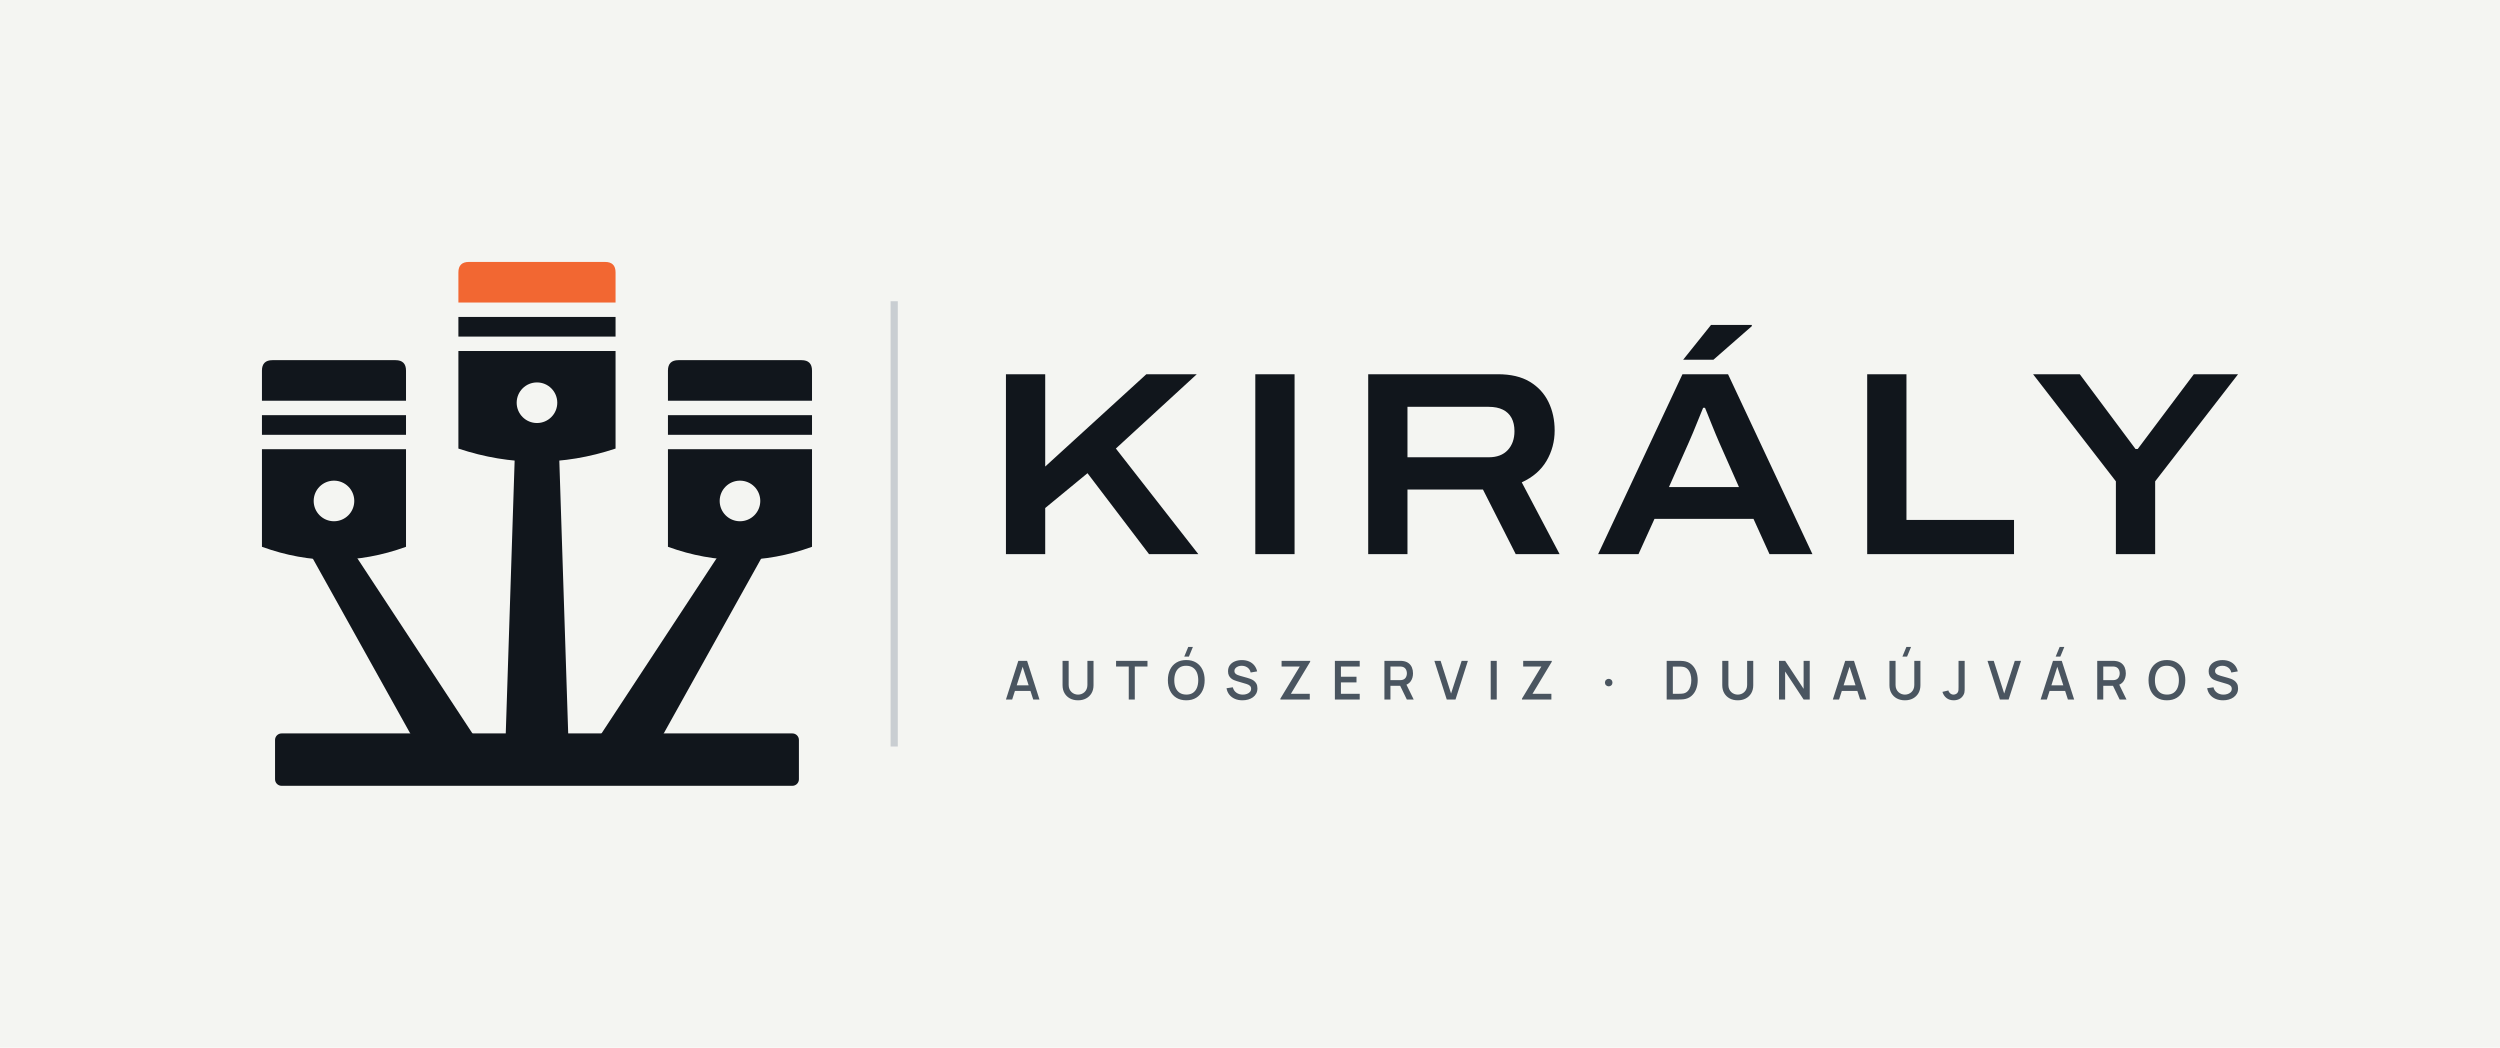
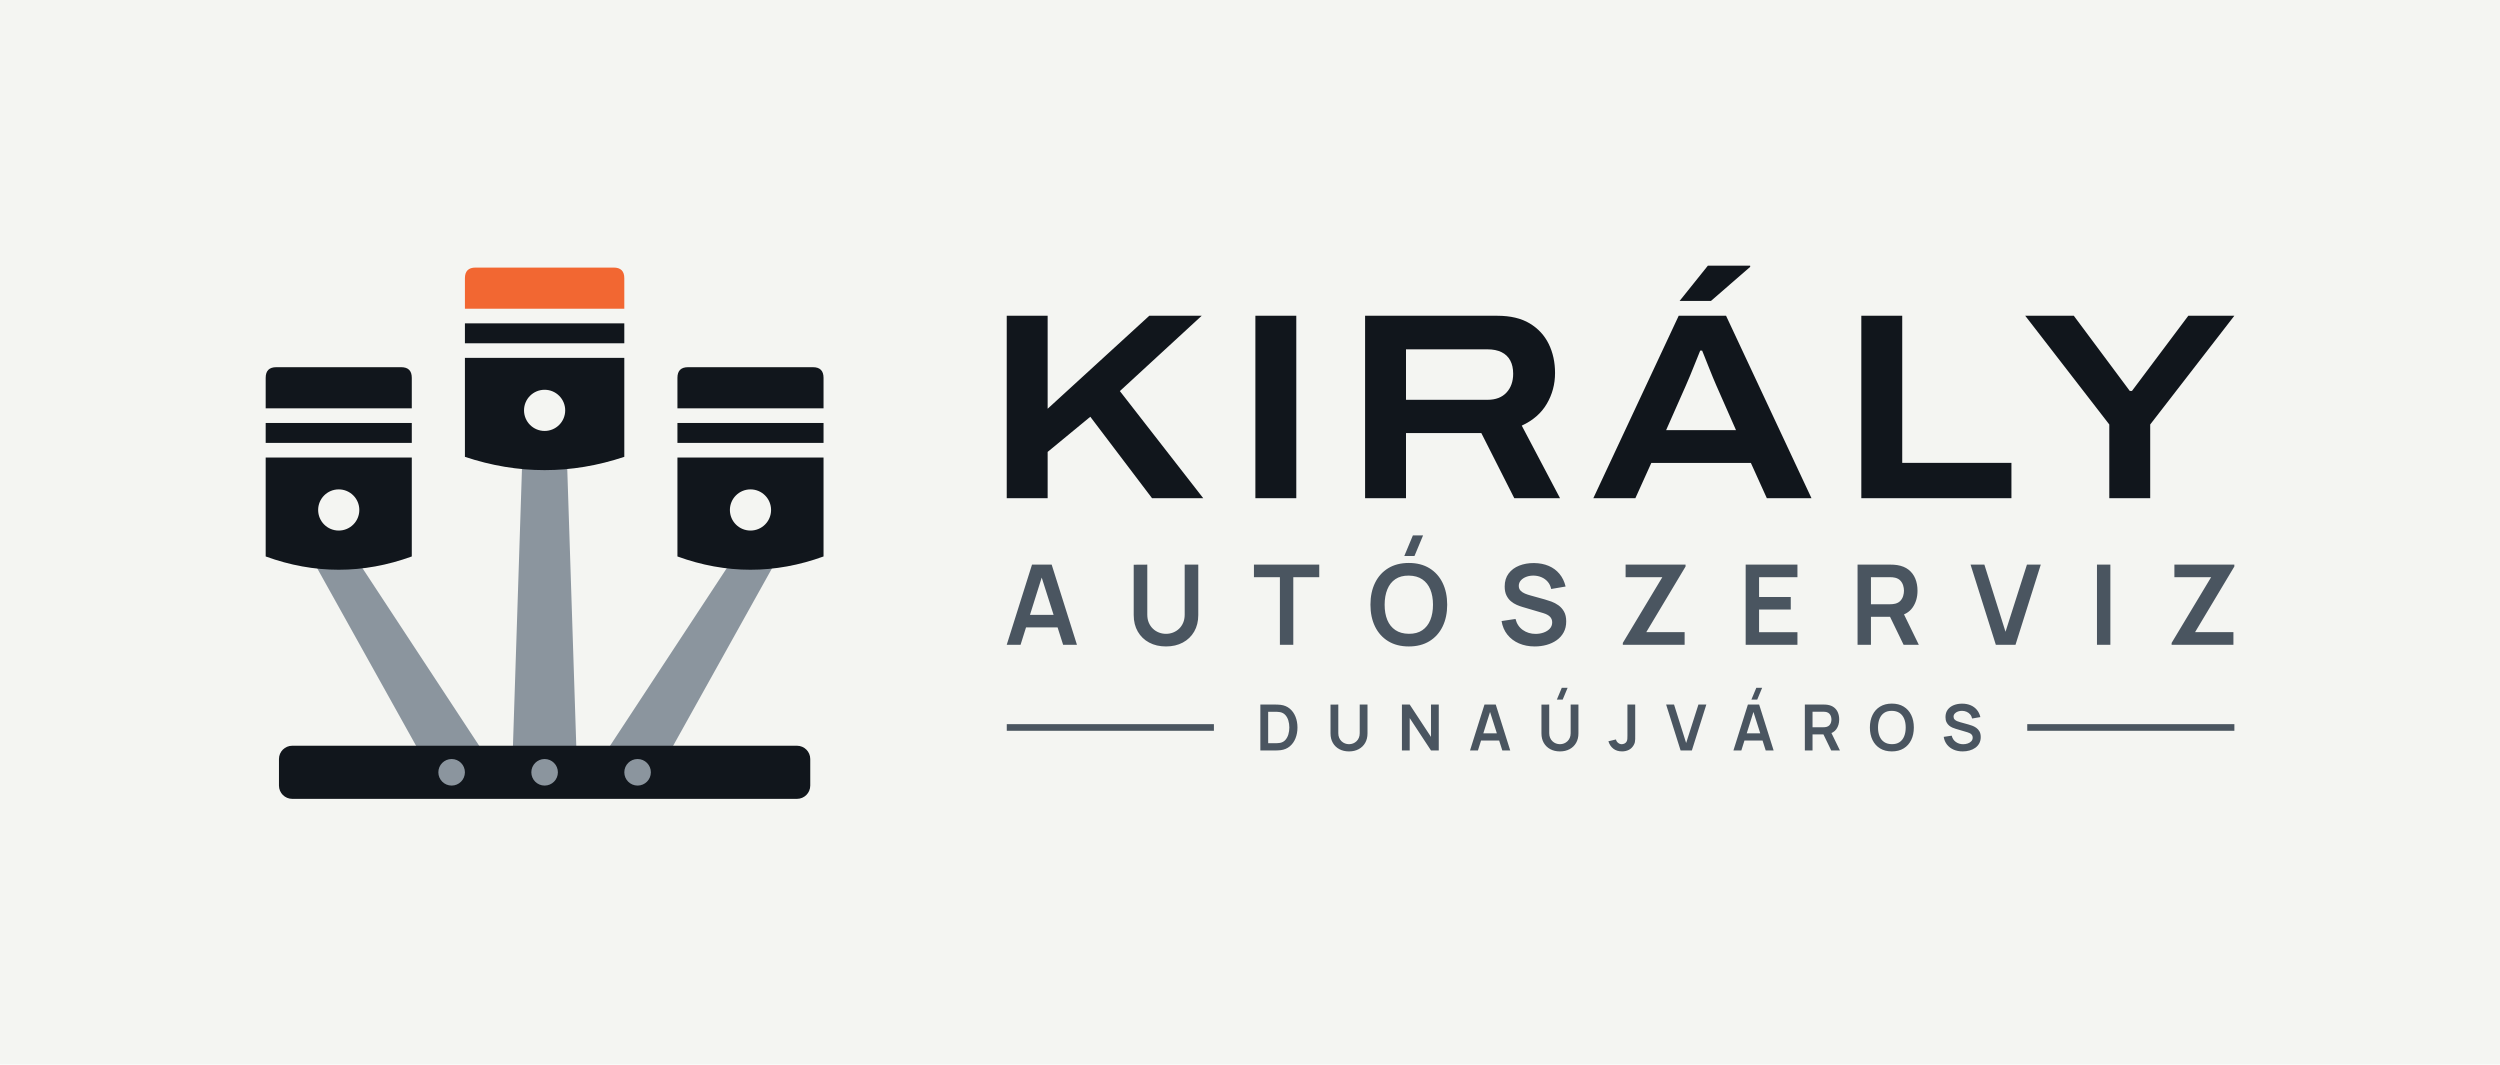
- <svg xmlns="http://www.w3.org/2000/svg" viewBox="-22 -28 381.77 160" width="1527.09" height="640" role="img">
-   <rect x="-22" y="-28" width="381.77" height="160" fill="#F4F5F2" />
-   <path d="M25.6 57 L32.4 57 L50.8 85 L41.2 85Z" fill="#11161C" />
+ <svg xmlns="http://www.w3.org/2000/svg" viewBox="-22 -28.29 376.43 160.29" width="1505.74" height="641.15" role="img">
+   <rect x="-22" y="-28.29" width="376.43" height="160.29" fill="#F4F5F2" />
+   <path d="M25.6 57 L32.4 57 L50.8 85 L41.2 85Z" fill="#8B959E" />
  <path d="M18 33.2V28.6Q18 27 19.6 27H38.4Q40 27 40 28.6V33.2Z" fill="#11161C" />
  <rect x="18" y="35.4" width="22" height="3" fill="#11161C" />
  <path d="M18 40.6H40V55.5Q29 59.5 18 55.5Z M25.9 48.5a3.1 3.1 0 1 0 6.2 0a3.1 3.1 0 1 0 -6.2 0Z" fill="#11161C" fill-rule="evenodd" />
-   <path d="M87.6 57 L94.4 57 L78.8 85 L69.2 85Z" fill="#11161C" />
+   <path d="M87.6 57 L94.4 57 L78.8 85 L69.2 85Z" fill="#8B959E" />
  <path d="M80 33.2V28.6Q80 27 81.6 27H100.4Q102 27 102 28.6V33.2Z" fill="#11161C" />
  <rect x="80" y="35.4" width="22" height="3" fill="#11161C" />
  <path d="M80 40.6H102V55.5Q91 59.5 80 55.5Z M87.9 48.5a3.1 3.1 0 1 0 6.2 0a3.1 3.1 0 1 0 -6.2 0Z" fill="#11161C" fill-rule="evenodd" />
-   <path d="M56.6 42 L63.4 42 L64.8 85 L55.2 85Z" fill="#11161C" />
+   <path d="M56.6 42 L63.4 42 L64.8 85 L55.2 85Z" fill="#8B959E" />
  <path d="M48 18.2V13.6Q48 12 49.6 12H70.4Q72 12 72 13.6V18.2Z" fill="#F26732" />
  <rect x="48" y="20.4" width="24" height="3" fill="#11161C" />
  <path d="M48 25.6H72V40.5Q60 44.5 48 40.5Z M56.9 33.5a3.1 3.1 0 1 0 6.2 0a3.1 3.1 0 1 0 -6.2 0Z" fill="#11161C" fill-rule="evenodd" />
-   <rect x="20" y="84" width="80" height="8" rx="1" fill="#11161C" />
-   <rect x="114" y="18" width="1.1" height="68" fill="#C9CED2" />
-   <path d="M131.615 56.62V29.149H137.612V43.245L153.057 29.149H160.759L148.401 40.496L160.991 56.62H153.465L144.069 44.262L137.612 49.578V56.62ZM169.695 56.62V29.149H175.692V56.62ZM186.935 56.62V29.149H206.744Q209.703 29.149 211.61 30.295Q213.516 31.442 214.462 33.381Q215.409 35.321 215.409 37.746Q215.409 40.263 214.167 42.381Q212.924 44.498 210.385 45.658L216.164 56.62H209.462L204.46 46.757H192.932V56.62ZM192.932 41.83H205.345Q207.223 41.83 208.247 40.73Q209.271 39.63 209.271 37.843Q209.271 36.654 208.825 35.823Q208.378 34.991 207.5 34.559Q206.623 34.127 205.345 34.127H192.932ZM222.05 56.62 234.926 29.149H241.886L254.773 56.62H248.216L245.771 51.231H230.656L228.212 56.62ZM232.864 46.375H243.552L240.533 39.555Q240.347 39.129 240.018 38.346Q239.688 37.562 239.352 36.714Q239.016 35.865 238.736 35.177Q238.456 34.488 238.367 34.276H238.08Q237.758 35.071 237.337 36.105Q236.916 37.138 236.529 38.084Q236.141 39.03 235.883 39.583ZM235.033 26.932 239.285 21.623H245.51L245.522 21.801L239.658 26.932ZM263.135 56.62V29.149H269.132V51.396H285.558V56.62ZM301.114 56.62V45.503L288.468 29.149H295.601L304.11 40.564H304.449L313.019 29.149H319.771L307.111 45.503V56.62Z" fill="#11161C" />
-   <path d="M131.615 78.82 133.505 72.917H134.845L136.735 78.82H135.782L134.054 73.479H134.275L132.568 78.82ZM132.632 77.514V76.652H135.722V77.514ZM142.625 78.943Q141.926 78.943 141.393 78.658Q140.86 78.372 140.56 77.854Q140.26 77.336 140.26 76.637V72.924L141.194 72.917V76.602Q141.194 76.957 141.314 77.231Q141.434 77.505 141.638 77.693Q141.841 77.881 142.098 77.978Q142.354 78.074 142.625 78.074Q142.902 78.074 143.158 77.976Q143.415 77.878 143.617 77.69Q143.819 77.502 143.937 77.228Q144.055 76.954 144.055 76.602V72.917H144.99V76.637Q144.99 77.335 144.69 77.853Q144.39 78.371 143.857 78.657Q143.324 78.943 142.625 78.943ZM150.37 78.82V73.784H148.433V72.917H153.229V73.784H151.292V78.82ZM159.555 72.272H158.844L159.452 70.796H160.164ZM159.152 78.943Q158.268 78.943 157.64 78.556Q157.011 78.168 156.678 77.476Q156.344 76.783 156.344 75.869Q156.344 74.955 156.678 74.262Q157.011 73.569 157.64 73.182Q158.268 72.794 159.152 72.794Q160.036 72.794 160.665 73.182Q161.293 73.569 161.626 74.262Q161.96 74.955 161.96 75.869Q161.96 76.783 161.626 77.476Q161.293 78.168 160.665 78.556Q160.036 78.943 159.152 78.943ZM159.152 78.07Q159.763 78.076 160.169 77.801Q160.575 77.526 160.779 77.028Q160.982 76.53 160.982 75.869Q160.982 75.208 160.779 74.715Q160.575 74.223 160.169 73.948Q159.763 73.674 159.152 73.668Q158.541 73.661 158.136 73.936Q157.731 74.211 157.527 74.709Q157.324 75.208 157.322 75.869Q157.32 76.53 157.523 77.022Q157.727 77.513 158.134 77.789Q158.541 78.064 159.152 78.07ZM167.729 78.943Q167.088 78.943 166.573 78.721Q166.059 78.498 165.727 78.085Q165.395 77.671 165.301 77.1L166.26 76.955Q166.392 77.488 166.811 77.782Q167.23 78.076 167.785 78.076Q168.12 78.076 168.41 77.97Q168.7 77.865 168.877 77.665Q169.055 77.464 169.055 77.18Q169.055 77.038 169.008 76.925Q168.96 76.811 168.871 76.725Q168.783 76.638 168.652 76.571Q168.521 76.503 168.356 76.453L166.838 76.004Q166.629 75.944 166.4 75.842Q166.172 75.741 165.975 75.572Q165.778 75.402 165.654 75.144Q165.53 74.885 165.53 74.51Q165.53 73.951 165.816 73.569Q166.101 73.186 166.585 72.992Q167.068 72.798 167.666 72.801Q168.268 72.807 168.743 73.011Q169.217 73.215 169.533 73.599Q169.849 73.983 169.976 74.528L168.986 74.698Q168.922 74.376 168.728 74.147Q168.535 73.918 168.254 73.796Q167.974 73.674 167.653 73.668Q167.341 73.661 167.08 73.761Q166.818 73.861 166.66 74.043Q166.502 74.224 166.502 74.465Q166.502 74.697 166.638 74.841Q166.775 74.984 166.979 75.069Q167.183 75.153 167.387 75.209L168.461 75.51Q168.672 75.567 168.937 75.665Q169.203 75.762 169.45 75.937Q169.697 76.112 169.858 76.397Q170.019 76.682 170.019 77.119Q170.019 77.571 169.834 77.914Q169.649 78.256 169.329 78.484Q169.009 78.712 168.597 78.828Q168.184 78.943 167.729 78.943ZM173.523 78.82V78.685L176.485 73.784H173.708V72.917H178.075V73.057L175.13 77.949H178.014V78.82ZM181.848 78.82V72.917H185.64V73.784H182.771V75.34H185.148V76.207H182.771V77.953H185.64V78.82ZM189.411 78.82V72.917H191.823Q191.909 72.917 192.041 72.924Q192.173 72.93 192.286 72.95Q192.79 73.028 193.122 73.289Q193.454 73.55 193.616 73.945Q193.778 74.341 193.778 74.823Q193.778 75.538 193.416 76.052Q193.053 76.566 192.315 76.691L191.93 76.73H190.333V78.82ZM192.832 78.82 191.667 76.418 192.602 76.197 193.881 78.82ZM190.333 75.863H191.786Q191.868 75.863 191.969 75.854Q192.07 75.846 192.159 75.824Q192.413 75.761 192.564 75.601Q192.714 75.44 192.779 75.233Q192.844 75.026 192.844 74.823Q192.844 74.621 192.779 74.414Q192.714 74.207 192.564 74.046Q192.413 73.886 192.159 73.823Q192.07 73.8 191.969 73.792Q191.868 73.784 191.786 73.784H190.333ZM198.929 78.82 197.039 72.917H197.992L199.589 77.908L201.206 72.917H202.159L200.269 78.82ZM205.643 78.82V72.917H206.565V78.82ZM210.418 78.82V78.685L213.38 73.784H210.603V72.917H214.97V73.057L212.025 77.949H214.909V78.82ZM223.676 76.811Q223.43 76.811 223.259 76.648Q223.088 76.485 223.088 76.238Q223.088 75.99 223.259 75.827Q223.43 75.664 223.676 75.664Q223.903 75.664 224.069 75.827Q224.236 75.99 224.236 76.238Q224.236 76.485 224.069 76.648Q223.903 76.811 223.676 76.811ZM232.516 78.82V72.917H234.381Q234.46 72.917 234.681 72.922Q234.903 72.926 235.107 72.952Q235.804 73.04 236.283 73.449Q236.763 73.858 237.008 74.488Q237.254 75.118 237.254 75.869Q237.254 76.621 237.008 77.251Q236.763 77.88 236.283 78.289Q235.804 78.697 235.107 78.785Q234.904 78.811 234.681 78.815Q234.458 78.82 234.381 78.82ZM233.457 77.947H234.381Q234.513 77.947 234.704 77.939Q234.895 77.932 235.043 77.904Q235.478 77.821 235.749 77.521Q236.021 77.221 236.149 76.787Q236.277 76.353 236.277 75.869Q236.277 75.369 236.146 74.935Q236.014 74.501 235.741 74.207Q235.468 73.913 235.043 73.834Q234.895 73.803 234.703 73.797Q234.51 73.791 234.381 73.791H233.457ZM243.37 78.943Q242.671 78.943 242.138 78.658Q241.606 78.372 241.305 77.854Q241.005 77.336 241.005 76.637V72.924L241.94 72.917V76.602Q241.94 76.957 242.059 77.231Q242.179 77.505 242.383 77.693Q242.586 77.881 242.843 77.978Q243.1 78.074 243.37 78.074Q243.647 78.074 243.904 77.976Q244.16 77.878 244.362 77.69Q244.564 77.502 244.682 77.228Q244.801 76.954 244.801 76.602V72.917H245.735V76.637Q245.735 77.335 245.435 77.853Q245.135 78.371 244.602 78.657Q244.069 78.943 243.37 78.943ZM249.67 78.82V72.917H250.605L253.427 77.191V72.917H254.362V78.82H253.427L250.605 74.545V78.82ZM257.889 78.82 259.778 72.917H261.119L263.008 78.82H262.055L260.328 73.479H260.549L258.842 78.82ZM258.905 77.514V76.652H261.996V77.514ZM269.225 72.272H268.513L269.122 70.796H269.833ZM268.899 78.943Q268.2 78.943 267.667 78.658Q267.134 78.372 266.834 77.854Q266.534 77.336 266.534 76.637V72.924L267.468 72.917V76.602Q267.468 76.957 267.588 77.231Q267.708 77.505 267.911 77.693Q268.115 77.881 268.371 77.978Q268.628 78.074 268.899 78.074Q269.175 78.074 269.432 77.976Q269.689 77.878 269.891 77.69Q270.093 77.502 270.211 77.228Q270.329 76.954 270.329 76.602V72.917H271.264V76.637Q271.264 77.335 270.964 77.853Q270.663 78.371 270.13 78.657Q269.598 78.943 268.899 78.943ZM276.351 78.941Q275.689 78.941 275.244 78.593Q274.8 78.244 274.625 77.654L275.537 77.437Q275.588 77.699 275.815 77.886Q276.041 78.074 276.318 78.074Q276.501 78.074 276.702 77.979Q276.902 77.883 277 77.67Q277.065 77.53 277.076 77.344Q277.086 77.159 277.086 76.91V72.917H278.021V76.91Q278.021 77.178 278.018 77.384Q278.016 77.589 277.977 77.771Q277.938 77.953 277.826 78.146Q277.59 78.558 277.204 78.749Q276.818 78.941 276.351 78.941ZM283.397 78.82 281.507 72.917H282.46L284.057 77.908L285.674 72.917H286.627L284.737 78.82ZM292.628 72.272H291.917L292.525 70.796H293.237ZM289.619 78.82 291.509 72.917H292.849L294.739 78.82H293.786L292.058 73.479H292.279L290.572 78.82ZM290.636 77.514V76.652H293.726V77.514ZM298.264 78.82V72.917H300.676Q300.762 72.917 300.894 72.924Q301.026 72.93 301.139 72.95Q301.643 73.028 301.975 73.289Q302.307 73.55 302.469 73.945Q302.631 74.341 302.631 74.823Q302.631 75.538 302.269 76.052Q301.906 76.566 301.168 76.691L300.783 76.73H299.186V78.82ZM301.685 78.82 300.52 76.418 301.455 76.197 302.734 78.82ZM299.186 75.863H300.639Q300.721 75.863 300.822 75.854Q300.923 75.846 301.012 75.824Q301.266 75.761 301.417 75.601Q301.567 75.44 301.632 75.233Q301.697 75.026 301.697 74.823Q301.697 74.621 301.632 74.414Q301.567 74.207 301.417 74.046Q301.266 73.886 301.012 73.823Q300.923 73.8 300.822 73.792Q300.721 73.784 300.639 73.784H299.186ZM308.905 78.943Q308.021 78.943 307.392 78.556Q306.764 78.168 306.431 77.476Q306.097 76.783 306.097 75.869Q306.097 74.955 306.431 74.262Q306.764 73.569 307.392 73.182Q308.021 72.794 308.905 72.794Q309.789 72.794 310.417 73.182Q311.046 73.569 311.379 74.262Q311.713 74.955 311.713 75.869Q311.713 76.783 311.379 77.476Q311.046 78.168 310.417 78.556Q309.789 78.943 308.905 78.943ZM308.905 78.07Q309.516 78.076 309.922 77.801Q310.328 77.526 310.532 77.028Q310.735 76.53 310.735 75.869Q310.735 75.208 310.532 74.715Q310.328 74.223 309.922 73.948Q309.516 73.674 308.905 73.668Q308.294 73.661 307.889 73.936Q307.484 74.211 307.28 74.709Q307.077 75.208 307.075 75.869Q307.073 76.53 307.276 77.022Q307.48 77.513 307.887 77.789Q308.294 78.064 308.905 78.07ZM317.482 78.943Q316.841 78.943 316.326 78.721Q315.812 78.498 315.48 78.085Q315.148 77.671 315.053 77.1L316.013 76.955Q316.145 77.488 316.564 77.782Q316.983 78.076 317.537 78.076Q317.873 78.076 318.163 77.97Q318.453 77.865 318.63 77.665Q318.808 77.464 318.808 77.18Q318.808 77.038 318.76 76.925Q318.713 76.811 318.624 76.725Q318.536 76.638 318.405 76.571Q318.274 76.503 318.109 76.453L316.591 76.004Q316.382 75.944 316.153 75.842Q315.924 75.741 315.728 75.572Q315.531 75.402 315.407 75.144Q315.283 74.885 315.283 74.51Q315.283 73.951 315.568 73.569Q315.854 73.186 316.337 72.992Q316.821 72.798 317.419 72.801Q318.021 72.807 318.496 73.011Q318.97 73.215 319.286 73.599Q319.602 73.983 319.728 74.528L318.738 74.698Q318.675 74.376 318.481 74.147Q318.288 73.918 318.007 73.796Q317.727 73.674 317.406 73.668Q317.094 73.661 316.832 73.761Q316.571 73.861 316.413 74.043Q316.254 74.224 316.254 74.465Q316.254 74.697 316.391 74.841Q316.528 74.984 316.732 75.069Q316.936 75.153 317.14 75.209L318.214 75.51Q318.425 75.567 318.69 75.665Q318.956 75.762 319.203 75.937Q319.45 76.112 319.611 76.397Q319.771 76.682 319.771 77.119Q319.771 77.571 319.586 77.914Q319.401 78.256 319.082 78.484Q318.762 78.712 318.35 78.828Q317.937 78.943 317.482 78.943Z" fill="#4A5560" />
+   <rect x="20" y="84" width="80" height="8" rx="2" fill="#11161C" />
+   <circle cx="46" cy="88" r="2" fill="#8B959E" opacity="1" />
+   <circle cx="60" cy="88" r="2" fill="#8B959E" opacity="1" />
+   <circle cx="74" cy="88" r="2" fill="#8B959E" opacity="1" />
+   <path d="M129.585 46.729V19.256H135.745V33.258L151.05 19.256H158.942L146.621 30.599L159.175 46.729H151.465L142.169 34.463L135.745 39.757V46.729ZM167.025 46.729V19.256H173.185V46.729ZM183.545 46.729V19.256H203.454Q206.418 19.256 208.332 20.408Q210.245 21.56 211.196 23.505Q212.147 25.45 212.147 27.873Q212.147 30.399 210.905 32.517Q209.663 34.634 207.135 35.799L212.899 46.729H206.01L201.045 36.916H189.705V46.729ZM189.705 31.911H201.976Q203.818 31.911 204.83 30.827Q205.842 29.744 205.842 27.981Q205.842 26.808 205.4 25.986Q204.957 25.165 204.094 24.739Q203.23 24.312 201.976 24.312H189.705ZM217.912 46.729 230.766 19.256H237.898L250.762 46.729H244.038L241.635 41.417H226.643L224.243 46.729ZM228.873 36.479H239.396L236.435 29.762Q236.251 29.338 235.927 28.564Q235.604 27.79 235.273 26.948Q234.942 26.106 234.665 25.417Q234.387 24.729 234.294 24.5H234.007Q233.69 25.291 233.274 26.318Q232.858 27.345 232.475 28.288Q232.091 29.23 231.834 29.788ZM230.904 17.023 235.16 11.713H241.523L241.535 11.892L235.625 17.023ZM258.265 46.729V19.256H264.425V41.405H280.869V46.729ZM295.605 46.729V35.627L282.945 19.256H290.262L298.685 30.572H299.021L307.502 19.256H314.434L301.765 35.627V46.729Z" fill="#11161C" />
+   <path d="M129.585 68.799 133.391 56.729H136.352L140.157 68.799H138.076L134.625 57.97H135.072L131.667 68.799ZM131.709 66.181V64.295H138.045V66.181ZM153.565 69.05Q152.126 69.05 151.031 68.464Q149.936 67.878 149.32 66.814Q148.704 65.751 148.704 64.315V56.743L150.749 56.729V64.262Q150.749 64.943 150.979 65.479Q151.21 66.015 151.606 66.388Q152.002 66.762 152.51 66.956Q153.018 67.15 153.565 67.15Q154.127 67.15 154.635 66.953Q155.142 66.755 155.535 66.381Q155.927 66.008 156.154 65.472Q156.381 64.936 156.381 64.262V56.729H158.427V64.315Q158.427 65.749 157.81 66.813Q157.194 67.877 156.099 68.464Q155.004 69.05 153.565 69.05ZM170.717 68.799V58.621H166.808V56.729H176.643V58.621H172.734V68.799ZM190.982 55.43H189.448L190.742 52.329H192.276ZM190.129 69.05Q188.32 69.05 187.026 68.26Q185.733 67.469 185.042 66.052Q184.351 64.636 184.351 62.764Q184.351 60.892 185.042 59.476Q185.733 58.059 187.026 57.268Q188.32 56.478 190.129 56.478Q191.938 56.478 193.231 57.268Q194.525 58.059 195.216 59.476Q195.907 60.892 195.907 62.764Q195.907 64.636 195.216 66.052Q194.525 67.469 193.231 68.26Q191.938 69.05 190.129 69.05ZM190.129 67.145Q191.344 67.159 192.152 66.613Q192.96 66.068 193.365 65.076Q193.769 64.084 193.769 62.764Q193.769 61.444 193.365 60.465Q192.96 59.487 192.152 58.942Q191.344 58.397 190.129 58.383Q188.913 58.369 188.107 58.914Q187.3 59.459 186.896 60.451Q186.491 61.444 186.488 62.764Q186.486 64.084 186.89 65.062Q187.294 66.04 188.104 66.585Q188.913 67.131 190.129 67.145ZM209.094 69.05Q207.772 69.05 206.712 68.589Q205.652 68.128 204.969 67.27Q204.285 66.411 204.095 65.225L206.196 64.91Q206.46 65.983 207.294 66.571Q208.128 67.159 209.219 67.159Q209.863 67.159 210.435 66.956Q211.006 66.754 211.362 66.366Q211.717 65.978 211.717 65.424Q211.717 65.168 211.634 64.956Q211.551 64.745 211.388 64.577Q211.225 64.408 210.97 64.271Q210.716 64.134 210.373 64.03L207.258 63.11Q206.856 62.994 206.389 62.795Q205.923 62.595 205.509 62.25Q205.096 61.905 204.83 61.364Q204.565 60.822 204.565 60.023Q204.565 58.857 205.158 58.067Q205.751 57.277 206.751 56.881Q207.751 56.485 208.979 56.492Q210.217 56.506 211.19 56.921Q212.164 57.335 212.816 58.121Q213.468 58.906 213.737 60.026L211.566 60.398Q211.435 59.762 211.051 59.316Q210.667 58.869 210.118 58.633Q209.57 58.397 208.951 58.383Q208.346 58.369 207.832 58.56Q207.318 58.751 207.003 59.101Q206.688 59.452 206.688 59.923Q206.688 60.371 206.956 60.649Q207.223 60.927 207.624 61.093Q208.025 61.258 208.432 61.367L210.594 61.968Q211.038 62.088 211.59 62.289Q212.142 62.49 212.653 62.85Q213.164 63.21 213.497 63.797Q213.829 64.384 213.829 65.284Q213.829 66.224 213.442 66.933Q213.054 67.642 212.389 68.111Q211.724 68.579 210.873 68.815Q210.021 69.05 209.094 69.05ZM222.353 68.799V68.519L228.302 58.621H222.773V56.729H231.8V57.014L225.885 66.896H231.66V68.799ZM240.852 68.799V56.729H248.647V58.621H242.869V61.602H247.641V63.493H242.869V66.907H248.647V68.799ZM257.699 68.799V56.729H262.686Q262.862 56.729 263.141 56.742Q263.419 56.754 263.653 56.796Q264.699 56.958 265.382 57.495Q266.065 58.033 266.396 58.847Q266.726 59.661 266.726 60.657Q266.726 62.137 265.98 63.196Q265.234 64.256 263.692 64.51L262.831 64.586H259.716V68.799ZM264.631 68.799 262.25 63.887 264.307 63.435 266.922 68.799ZM259.716 62.694H262.602Q262.773 62.694 262.98 62.677Q263.188 62.661 263.368 62.613Q263.868 62.486 264.156 62.168Q264.445 61.85 264.566 61.447Q264.687 61.043 264.687 60.657Q264.687 60.272 264.566 59.868Q264.445 59.464 264.156 59.147Q263.868 58.829 263.368 58.702Q263.188 58.653 262.98 58.637Q262.773 58.621 262.602 58.621H259.716ZM278.519 68.799 274.714 56.729H276.795L279.977 66.84L283.204 56.729H285.286L281.481 68.799ZM293.749 68.799V56.729H295.766V68.799ZM304.988 68.799V68.519L310.937 58.621H305.407V56.729H314.434V57.014L308.52 66.896H314.295V68.799Z" fill="#4A5560" />
+   <path d="M167.775 84.711V77.799H169.976Q170.065 77.799 170.323 77.804Q170.58 77.808 170.818 77.839Q171.641 77.941 172.209 78.42Q172.776 78.9 173.069 79.638Q173.362 80.376 173.362 81.255Q173.362 82.135 173.069 82.873Q172.776 83.611 172.209 84.09Q171.641 84.568 170.818 84.671Q170.581 84.7 170.322 84.706Q170.063 84.711 169.976 84.711ZM168.951 83.62H169.976Q170.123 83.62 170.345 83.611Q170.568 83.603 170.743 83.57Q171.232 83.475 171.539 83.13Q171.847 82.786 171.992 82.292Q172.138 81.798 172.138 81.255Q172.138 80.692 171.988 80.198Q171.839 79.704 171.529 79.367Q171.22 79.031 170.743 78.94Q170.568 78.903 170.344 78.896Q170.12 78.89 169.976 78.89H168.951ZM181.123 84.855Q180.299 84.855 179.672 84.519Q179.045 84.184 178.692 83.574Q178.339 82.965 178.339 82.143V77.807L179.511 77.799V82.112Q179.511 82.503 179.643 82.81Q179.775 83.116 180.001 83.33Q180.228 83.544 180.519 83.656Q180.81 83.767 181.123 83.767Q181.445 83.767 181.736 83.654Q182.027 83.54 182.251 83.326Q182.476 83.112 182.606 82.806Q182.736 82.499 182.736 82.112V77.799H183.907V82.143Q183.907 82.964 183.555 83.574Q183.202 84.183 182.575 84.519Q181.947 84.855 181.123 84.855ZM189.091 84.711V77.799H190.263L193.467 82.671V77.799H194.639V84.711H193.467L190.263 79.837V84.711ZM199.344 84.711 201.523 77.799H203.219L205.399 84.711H204.207L202.231 78.509H202.487L200.536 84.711ZM200.56 83.212V82.132H204.189V83.212ZM213.298 77.055H212.419L213.16 75.279H214.039ZM212.885 84.855Q212.061 84.855 211.434 84.519Q210.807 84.184 210.454 83.574Q210.101 82.965 210.101 82.143V77.807L211.272 77.799V82.112Q211.272 82.503 211.404 82.81Q211.536 83.116 211.763 83.33Q211.99 83.544 212.281 83.656Q212.571 83.767 212.885 83.767Q213.207 83.767 213.497 83.654Q213.788 83.54 214.013 83.326Q214.238 83.112 214.368 82.806Q214.498 82.499 214.498 82.112V77.799H215.669V82.143Q215.669 82.964 215.316 83.574Q214.963 84.183 214.336 84.519Q213.709 84.855 212.885 84.855ZM222.235 84.853Q221.443 84.853 220.918 84.44Q220.393 84.028 220.181 83.327L221.322 83.055Q221.376 83.348 221.631 83.559Q221.887 83.77 222.191 83.77Q222.395 83.77 222.621 83.662Q222.847 83.554 222.954 83.314Q223.023 83.158 223.035 82.946Q223.047 82.734 223.047 82.452V77.799H224.218V82.452Q224.218 82.772 224.215 83.014Q224.212 83.256 224.167 83.469Q224.121 83.682 223.989 83.909Q223.707 84.4 223.249 84.627Q222.791 84.853 222.235 84.853ZM231.053 84.711 228.874 77.799H230.066L231.888 83.589L233.736 77.799H234.928L232.749 84.711ZM242.591 77.055H241.712L242.453 75.279H243.331ZM239.007 84.711 241.186 77.799H242.882L245.061 84.711H243.869L241.893 78.509H242.149L240.199 84.711ZM240.223 83.212V82.132H243.851V83.212ZM249.763 84.711V77.799H252.619Q252.72 77.799 252.88 77.806Q253.039 77.813 253.173 77.837Q253.772 77.93 254.163 78.238Q254.555 78.545 254.744 79.012Q254.933 79.478 254.933 80.048Q254.933 80.896 254.506 81.502Q254.079 82.109 253.195 82.255L252.703 82.298H250.919V84.711ZM253.733 84.711 252.37 81.898 253.547 81.639 255.045 84.711ZM250.919 81.215H252.571Q252.669 81.215 252.788 81.205Q252.907 81.196 253.01 81.168Q253.296 81.096 253.461 80.914Q253.627 80.732 253.696 80.5Q253.765 80.269 253.765 80.048Q253.765 79.828 253.696 79.596Q253.627 79.365 253.461 79.183Q253.296 79.001 253.01 78.928Q252.907 78.9 252.788 78.891Q252.669 78.882 252.571 78.882H250.919ZM262.864 84.855Q261.828 84.855 261.087 84.402Q260.347 83.949 259.951 83.138Q259.555 82.327 259.555 81.255Q259.555 80.183 259.951 79.372Q260.347 78.56 261.087 78.108Q261.828 77.655 262.864 77.655Q263.9 77.655 264.641 78.108Q265.382 78.56 265.777 79.372Q266.173 80.183 266.173 81.255Q266.173 82.327 265.777 83.138Q265.382 83.949 264.641 84.402Q263.9 84.855 262.864 84.855ZM262.864 83.764Q263.56 83.772 264.023 83.459Q264.486 83.147 264.717 82.579Q264.949 82.011 264.949 81.255Q264.949 80.499 264.717 79.938Q264.486 79.378 264.023 79.066Q263.56 78.754 262.864 78.746Q262.168 78.738 261.706 79.05Q261.244 79.362 261.013 79.93Q260.781 80.499 260.779 81.255Q260.778 82.011 261.009 82.571Q261.241 83.131 261.705 83.443Q262.168 83.756 262.864 83.764ZM273.533 84.855Q272.776 84.855 272.169 84.591Q271.562 84.327 271.171 83.835Q270.779 83.344 270.671 82.664L271.874 82.484Q272.025 83.098 272.503 83.435Q272.98 83.772 273.605 83.772Q273.974 83.772 274.301 83.656Q274.628 83.54 274.832 83.318Q275.035 83.096 275.035 82.778Q275.035 82.632 274.988 82.51Q274.94 82.389 274.847 82.293Q274.754 82.196 274.608 82.118Q274.462 82.04 274.266 81.98L272.482 81.453Q272.251 81.387 271.984 81.272Q271.717 81.158 271.48 80.96Q271.243 80.763 271.091 80.453Q270.939 80.143 270.939 79.685Q270.939 79.017 271.279 78.565Q271.619 78.112 272.191 77.886Q272.764 77.659 273.467 77.663Q274.176 77.671 274.734 77.908Q275.291 78.146 275.665 78.596Q276.038 79.045 276.192 79.687L274.949 79.9Q274.874 79.536 274.654 79.28Q274.434 79.024 274.12 78.889Q273.806 78.754 273.451 78.746Q273.105 78.738 272.811 78.847Q272.516 78.956 272.336 79.157Q272.155 79.358 272.155 79.628Q272.155 79.884 272.309 80.044Q272.462 80.203 272.691 80.298Q272.921 80.392 273.154 80.455L274.392 80.799Q274.647 80.868 274.963 80.983Q275.279 81.098 275.571 81.304Q275.864 81.51 276.055 81.846Q276.245 82.183 276.245 82.698Q276.245 83.236 276.023 83.642Q275.801 84.048 275.42 84.317Q275.039 84.585 274.552 84.72Q274.064 84.855 273.533 84.855Z" fill="#4A5560" />
+   <rect x="129.59" y="80.75" width="31.19" height="1" fill="#4A5560" />
+   <rect x="283.25" y="80.75" width="31.19" height="1" fill="#4A5560" />
</svg>
